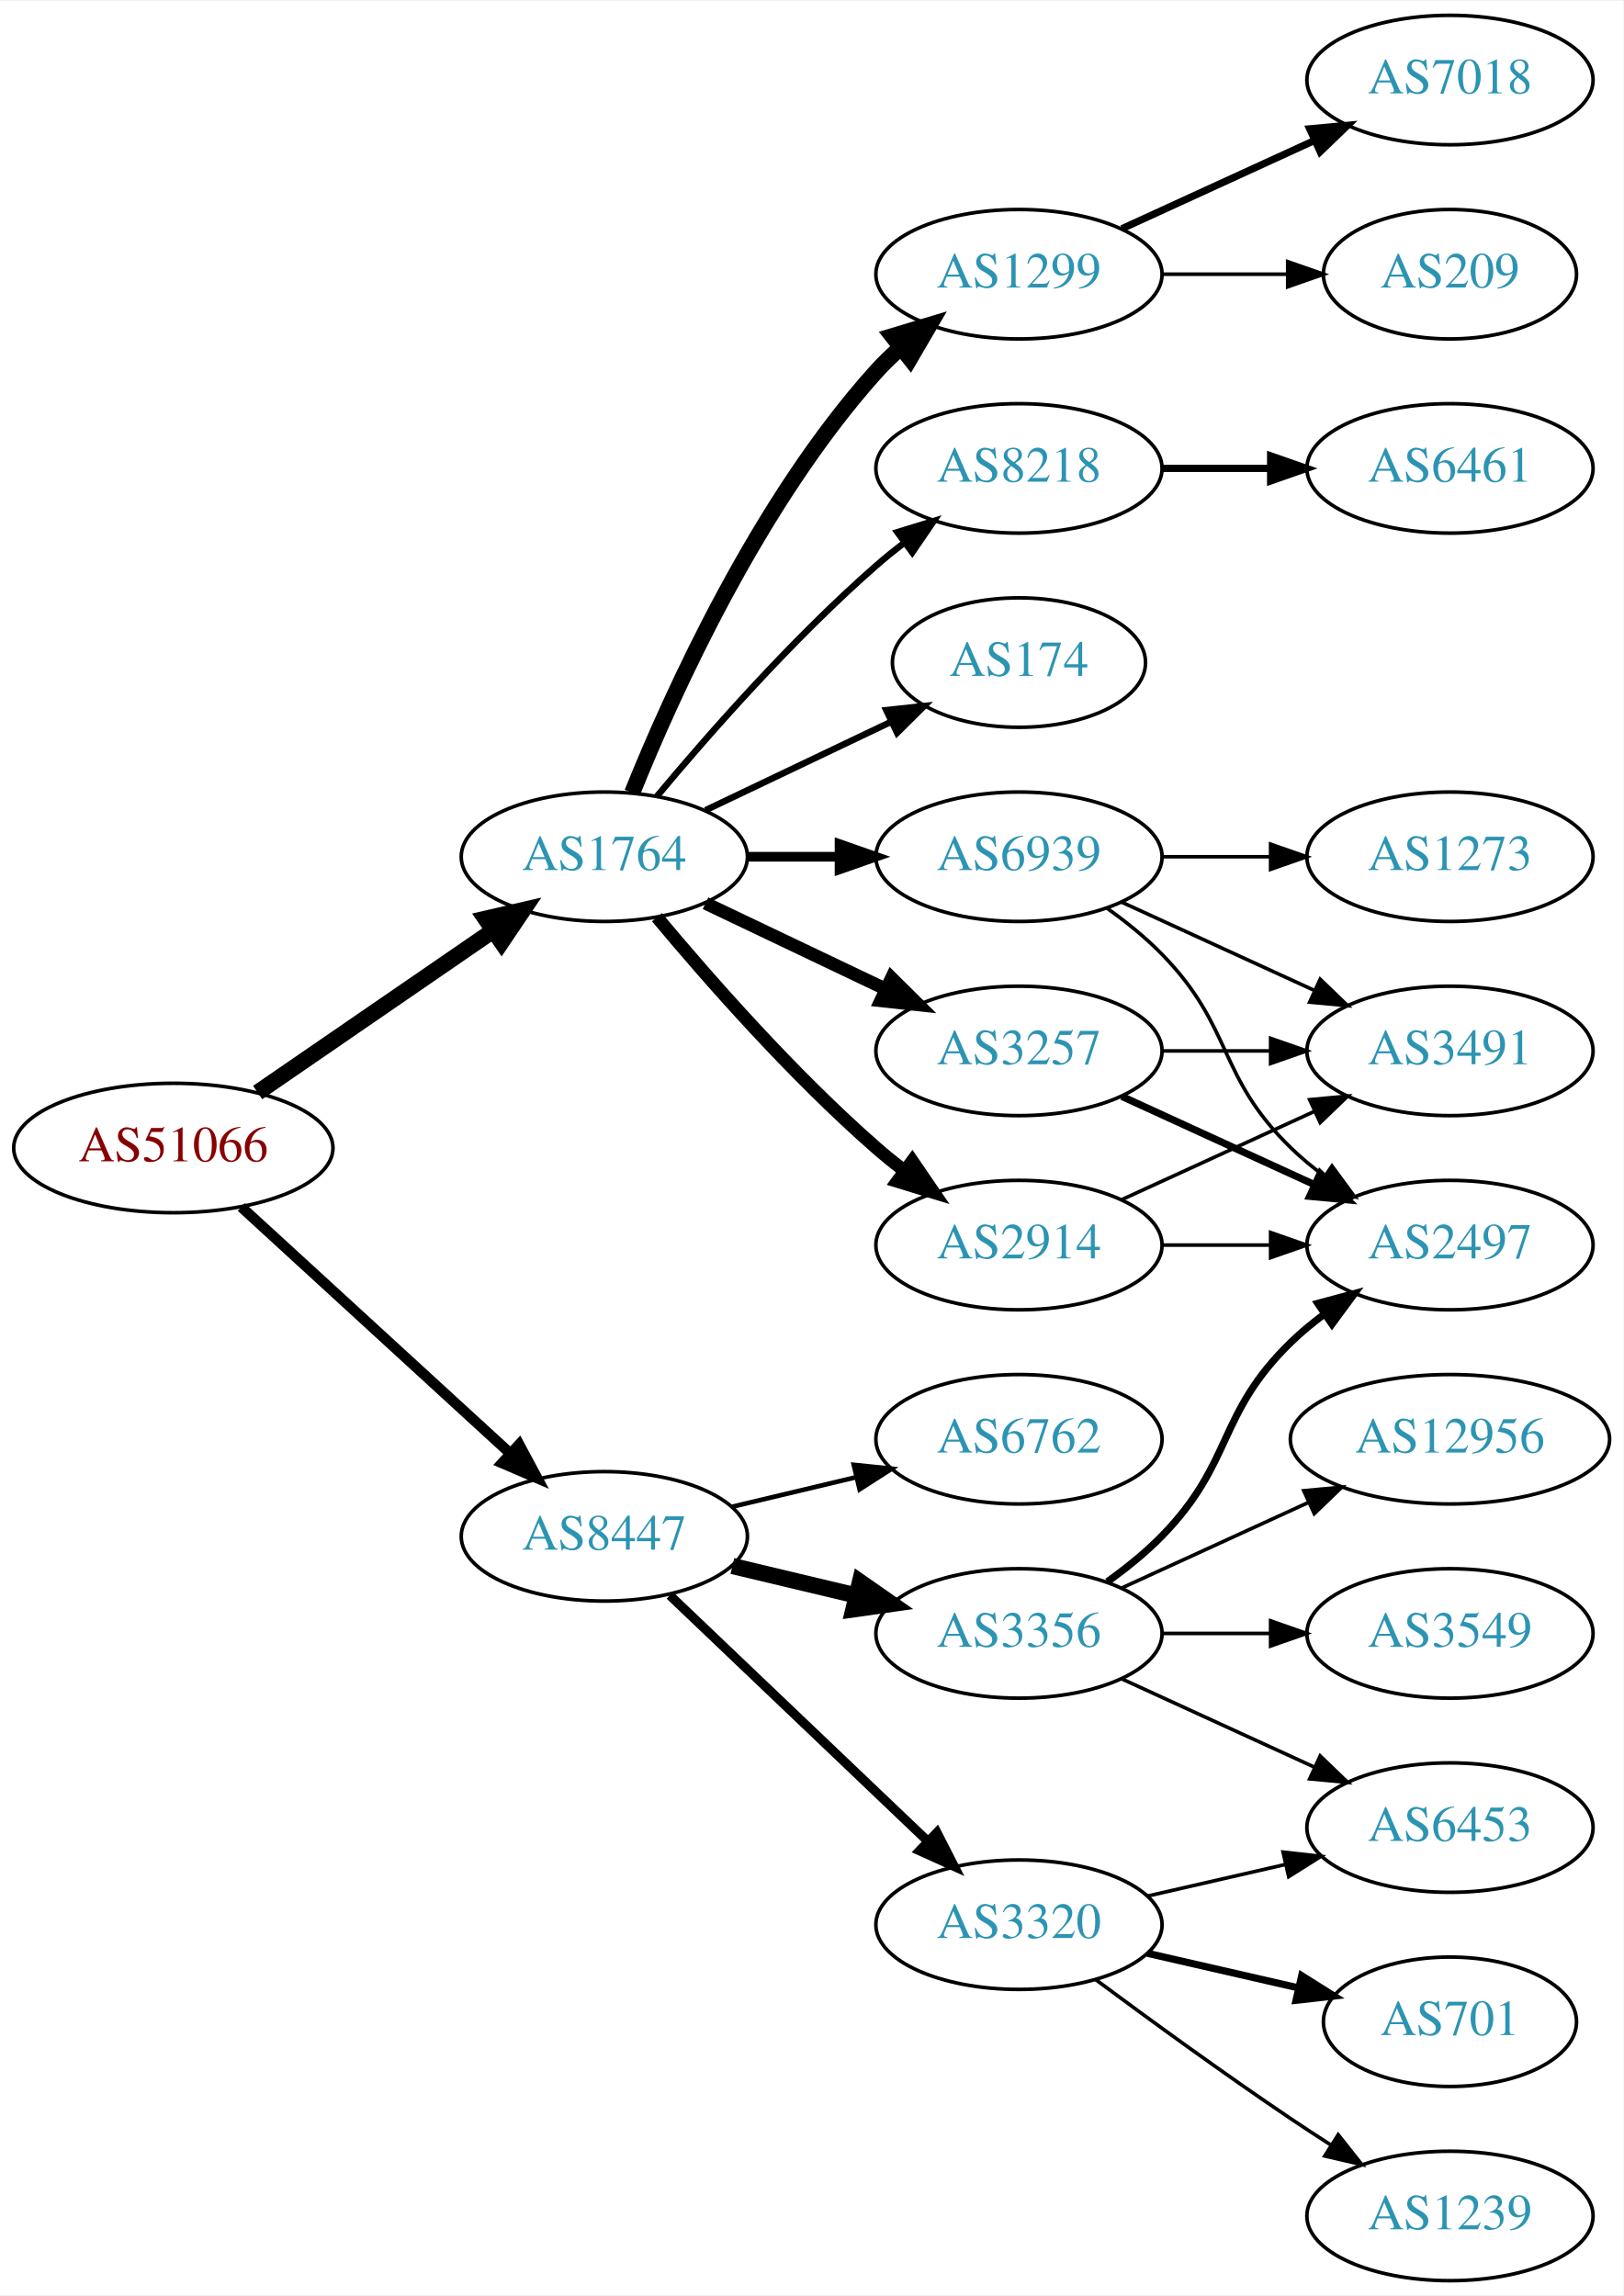
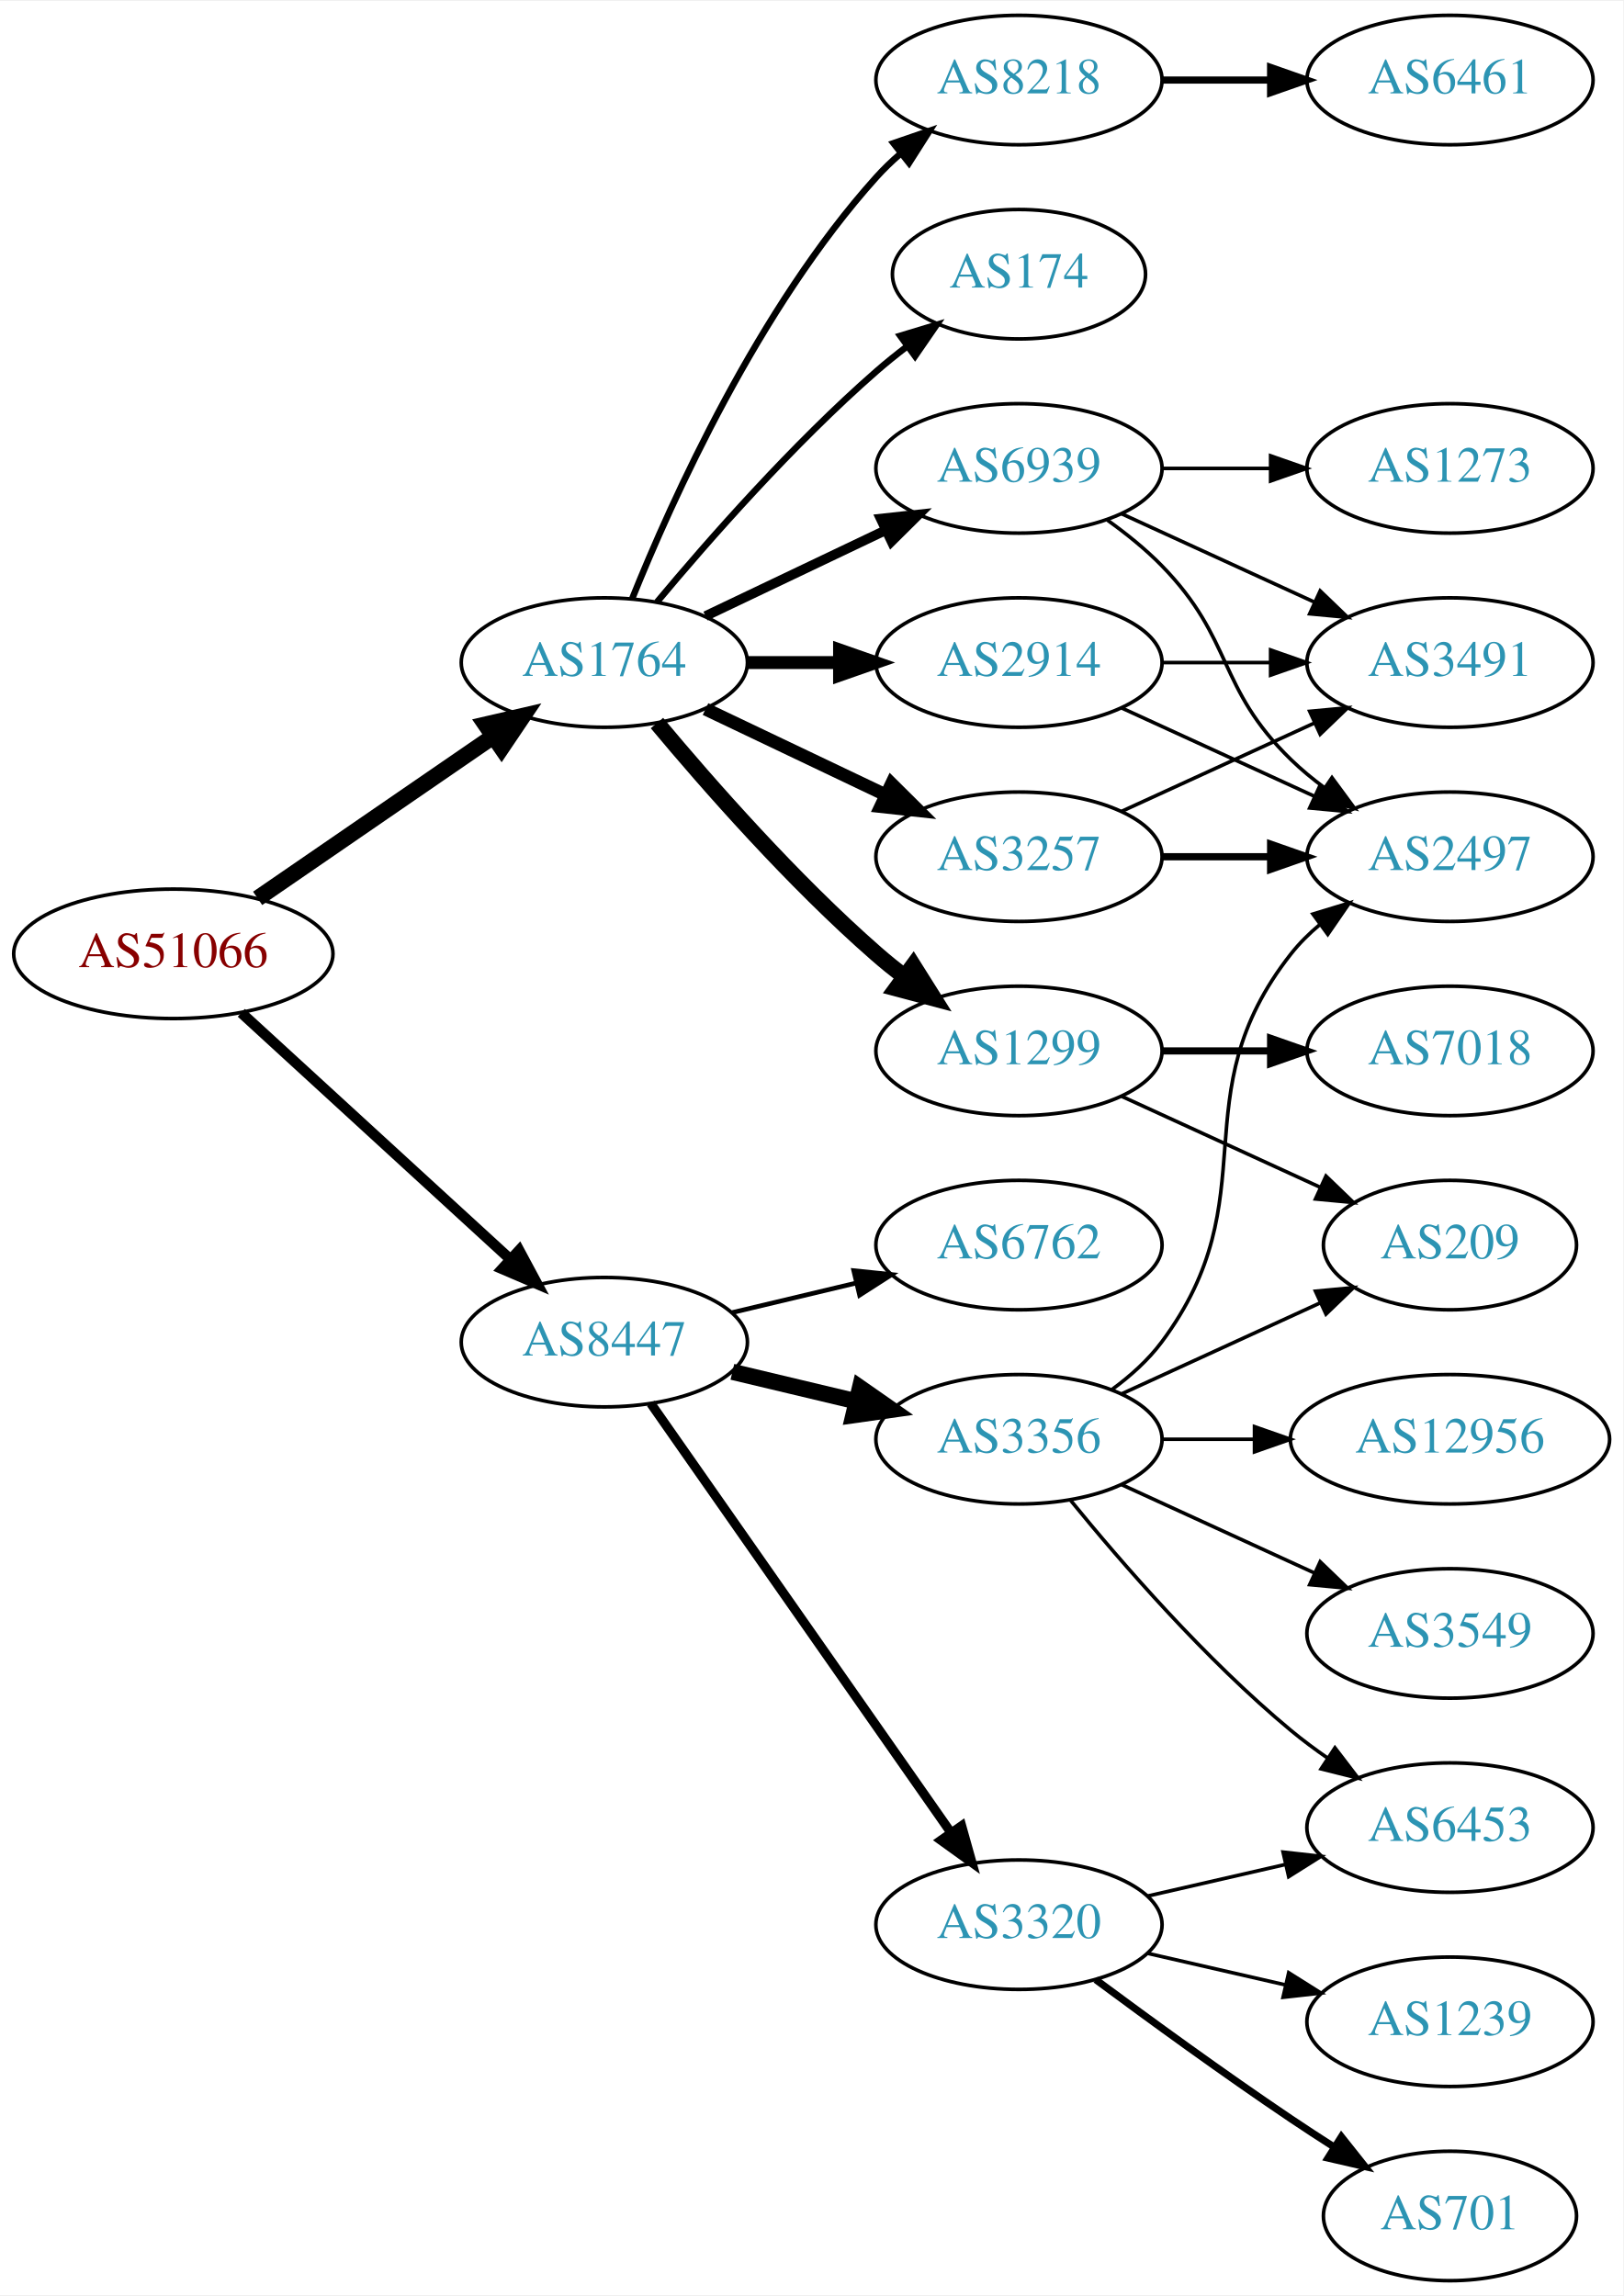
<svg xmlns="http://www.w3.org/2000/svg" xmlns:xlink="http://www.w3.org/1999/xlink" width="451pt" height="638pt" viewBox="0.00 0.00 451.37 638.00">
  <g id="graph0" class="graph" transform="scale(1 1) rotate(0) translate(4 634)">
    <polygon fill="white" stroke="none" points="-4,4 -4,-634 447.37,-634 447.37,4 -4,4" />
    <g id="node1" class="node">
      <g id="a_node1">
        <a xlink:href="/asn/51066" xlink:title="AS51066 ~ AUSTROCONTROL-AS [AT]">
-           <ellipse fill="#ffffff" stroke="black" cx="44.196" cy="-315" rx="44.393" ry="18" />
-           <text text-anchor="middle" x="44.196" y="-311.3" font-family="Times,serif" font-size="14.00" fill="#880000">AS51066</text>
+           <ellipse fill="#ffffff" stroke="black" cx="44.196" cy="-369" rx="44.393" ry="18" />
+           <text text-anchor="middle" x="44.196" y="-365.3" font-family="Times,serif" font-size="14.00" fill="#880000">AS51066</text>
        </a>
      </g>
    </g>
    <g id="node2" class="node">
      <g id="a_node2">
        <a xlink:href="/asn/1764" xlink:title="AS1764 ~ NEXTLAYER-AS [AT]">
-           <ellipse fill="#ffffff" stroke="black" cx="164.039" cy="-396" rx="39.794" ry="18" />
-           <text text-anchor="middle" x="164.039" y="-392.3" font-family="Times,serif" font-size="14.00" fill="#2c94b3">AS1764</text>
+           <ellipse fill="#ffffff" stroke="black" cx="164.039" cy="-450" rx="39.794" ry="18" />
+           <text text-anchor="middle" x="164.039" y="-446.3" font-family="Times,serif" font-size="14.00" fill="#2c94b3">AS1764</text>
        </a>
      </g>
    </g>
    <g id="edge1" class="edge">
-       <path fill="none" stroke="black" stroke-width="4.5" d="M67.639,-330.426C86.22,-343.198 112.781,-361.455 133.161,-375.463" />
-       <polygon fill="black" stroke="black" stroke-width="4.5" points="131.003,-378.758 141.475,-381.178 135.464,-372.269 131.003,-378.758" />
+       <path fill="none" stroke="black" stroke-width="4.5" d="M67.639,-384.426C86.22,-397.198 112.781,-415.455 133.161,-429.463" />
+       <polygon fill="black" stroke="black" stroke-width="4.5" points="131.003,-432.758 141.475,-435.178 135.464,-426.269 131.003,-432.758" />
    </g>
    <g id="node3" class="node">
      <g id="a_node3">
        <a xlink:href="/asn/8447" xlink:title="AS8447 ~ A1 Telekom Austria AG [AT]">
-           <ellipse fill="#ffffff" stroke="black" cx="164.039" cy="-207" rx="39.794" ry="18" />
-           <text text-anchor="middle" x="164.039" y="-203.3" font-family="Times,serif" font-size="14.00" fill="#2c94b3">AS8447</text>
+           <ellipse fill="#ffffff" stroke="black" cx="164.039" cy="-261" rx="39.794" ry="18" />
+           <text text-anchor="middle" x="164.039" y="-257.3" font-family="Times,serif" font-size="14.00" fill="#2c94b3">AS8447</text>
        </a>
      </g>
    </g>
    <g id="edge2" class="edge">
-       <path fill="none" stroke="black" stroke-width="2.925" d="M63.094,-298.597C83.022,-280.333 115.38,-250.678 137.857,-230.079" />
-       <polygon fill="black" stroke="black" stroke-width="2.925" points="140.351,-232.54 145.359,-223.203 135.622,-227.38 140.351,-232.54" />
+       <path fill="none" stroke="black" stroke-width="2.925" d="M63.094,-352.597C83.022,-334.333 115.38,-304.678 137.857,-284.079" />
+       <polygon fill="black" stroke="black" stroke-width="2.925" points="140.351,-286.54 145.359,-277.203 135.622,-281.38 140.351,-286.54" />
    </g>
    <g id="node4" class="node">
      <g id="a_node4">
-         <a xlink:href="/asn/8218" xlink:title="AS8218 ~ legacy Neotelecoms [FR]">
-           <ellipse fill="#ffffff" stroke="black" cx="279.332" cy="-504" rx="39.794" ry="18" />
-           <text text-anchor="middle" x="279.332" y="-500.3" font-family="Times,serif" font-size="14.00" fill="#2c94b3">AS8218</text>
+         <a xlink:href="/asn/1299" xlink:title="AS1299 ~ Telia Carrier [EU]">
+           <ellipse fill="#ffffff" stroke="black" cx="279.332" cy="-342" rx="39.794" ry="18" />
+           <text text-anchor="middle" x="279.332" y="-338.3" font-family="Times,serif" font-size="14.00" fill="#2c94b3">AS1299</text>
        </a>
      </g>
    </g>
    <g id="edge3" class="edge">
-       <path fill="none" stroke="black" stroke-width="1.8" d="M178.669,-412.817C192.951,-429.929 216.498,-456.745 239.685,-477 242.151,-479.154 244.789,-481.294 247.487,-483.372" />
-       <polygon fill="black" stroke="black" stroke-width="1.8" points="245.512,-486.264 255.641,-489.37 249.66,-480.625 245.512,-486.264" />
+       <path fill="none" stroke="black" stroke-width="4.5" d="M178.669,-433.183C192.951,-416.071 216.498,-389.255 239.685,-369 242.151,-366.846 244.789,-364.706 247.487,-362.628" />
+       <polygon fill="black" stroke="black" stroke-width="4.5" points="249.919,-365.727 255.641,-356.63 245.252,-359.384 249.919,-365.727" />
    </g>
    <g id="node5" class="node">
      <g id="a_node5">
-         <a xlink:href="/asn/2914" xlink:title="AS2914 ~ NTT America, Inc. [US]">
-           <ellipse fill="#ffffff" stroke="black" cx="279.332" cy="-288" rx="39.794" ry="18" />
-           <text text-anchor="middle" x="279.332" y="-284.3" font-family="Times,serif" font-size="14.00" fill="#2c94b3">AS2914</text>
+         <a xlink:href="/asn/174" xlink:title="AS174 ~ Cogent Communications [US]">
+           <ellipse fill="#ffffff" stroke="black" cx="279.332" cy="-558" rx="35.194" ry="18" />
+           <text text-anchor="middle" x="279.332" y="-554.3" font-family="Times,serif" font-size="14.00" fill="#2c94b3">AS174</text>
        </a>
      </g>
    </g>
    <g id="edge4" class="edge">
-       <path fill="none" stroke="black" stroke-width="3.6" d="M178.669,-379.183C192.951,-362.071 216.498,-335.255 239.685,-315 242.151,-312.846 244.789,-310.706 247.487,-308.628" />
-       <polygon fill="black" stroke="black" stroke-width="3.6" points="249.66,-311.375 255.641,-302.63 245.512,-305.736 249.66,-311.375" />
+       <path fill="none" stroke="black" stroke-width="1.8" d="M178.669,-466.817C192.951,-483.929 216.498,-510.745 239.685,-531 242.355,-533.332 245.228,-535.648 248.158,-537.886" />
+       <polygon fill="black" stroke="black" stroke-width="1.8" points="246.309,-540.87 256.449,-543.939 250.436,-535.216 246.309,-540.87" />
    </g>
    <g id="node6" class="node">
      <g id="a_node6">
-         <a xlink:href="/asn/1299" xlink:title="AS1299 ~ Telia Carrier [EU]">
-           <ellipse fill="#ffffff" stroke="black" cx="279.332" cy="-558" rx="39.794" ry="18" />
-           <text text-anchor="middle" x="279.332" y="-554.3" font-family="Times,serif" font-size="14.00" fill="#2c94b3">AS1299</text>
+         <a xlink:href="/asn/2914" xlink:title="AS2914 ~ NTT America, Inc. [US]">
+           <ellipse fill="#ffffff" stroke="black" cx="279.332" cy="-450" rx="39.794" ry="18" />
+           <text text-anchor="middle" x="279.332" y="-446.3" font-family="Times,serif" font-size="14.00" fill="#2c94b3">AS2914</text>
        </a>
      </g>
    </g>
    <g id="edge5" class="edge">
-       <path fill="none" stroke="black" stroke-width="4.5" d="M171.786,-413.787C182.837,-441.243 206.891,-494.578 239.685,-531 241.688,-533.224 243.906,-535.363 246.239,-537.397" />
-       <polygon fill="black" stroke="black" stroke-width="4.5" points="244.166,-540.777 254.458,-543.873 249.04,-534.591 244.166,-540.777" />
+       <path fill="none" stroke="black" stroke-width="3.6" d="M203.711,-450C211.914,-450 220.678,-450 229.21,-450" />
+       <polygon fill="black" stroke="black" stroke-width="3.6" points="229.449,-453.5 239.449,-450 229.449,-446.5 229.449,-453.5" />
    </g>
    <g id="node7" class="node">
      <g id="a_node7">
        <a xlink:href="/asn/3257" xlink:title="AS3257 ~ GTT [DE]">
-           <ellipse fill="#ffffff" stroke="black" cx="279.332" cy="-342" rx="39.794" ry="18" />
-           <text text-anchor="middle" x="279.332" y="-338.3" font-family="Times,serif" font-size="14.00" fill="#2c94b3">AS3257</text>
+           <ellipse fill="#ffffff" stroke="black" cx="279.332" cy="-396" rx="39.794" ry="18" />
+           <text text-anchor="middle" x="279.332" y="-392.3" font-family="Times,serif" font-size="14.00" fill="#2c94b3">AS3257</text>
        </a>
      </g>
    </g>
    <g id="edge6" class="edge">
-       <path fill="none" stroke="black" stroke-width="3.6" d="M192.175,-383.066C207.169,-375.919 225.99,-366.948 242.213,-359.215" />
-       <polygon fill="black" stroke="black" stroke-width="3.6" points="243.895,-362.291 251.417,-354.829 240.884,-355.972 243.895,-362.291" />
+       <path fill="none" stroke="black" stroke-width="3.6" d="M192.175,-437.066C207.169,-429.919 225.99,-420.948 242.213,-413.215" />
+       <polygon fill="black" stroke="black" stroke-width="3.6" points="243.895,-416.291 251.417,-408.829 240.884,-409.972 243.895,-416.291" />
    </g>
    <g id="node8" class="node">
      <g id="a_node8">
-         <a xlink:href="/asn/174" xlink:title="AS174 ~ Cogent Communications [US]">
-           <ellipse fill="#ffffff" stroke="black" cx="279.332" cy="-450" rx="35.194" ry="18" />
-           <text text-anchor="middle" x="279.332" y="-446.3" font-family="Times,serif" font-size="14.00" fill="#2c94b3">AS174</text>
+         <a xlink:href="/asn/8218" xlink:title="AS8218 ~ legacy Neotelecoms [FR]">
+           <ellipse fill="#ffffff" stroke="black" cx="279.332" cy="-612" rx="39.794" ry="18" />
+           <text text-anchor="middle" x="279.332" y="-608.3" font-family="Times,serif" font-size="14.00" fill="#2c94b3">AS8218</text>
        </a>
      </g>
    </g>
    <g id="edge7" class="edge">
-       <path fill="none" stroke="black" stroke-width="1.8" d="M192.175,-408.934C207.607,-416.29 227.092,-425.577 243.628,-433.459" />
-       <polygon fill="black" stroke="black" stroke-width="1.8" points="242.436,-436.768 252.969,-437.911 245.448,-430.449 242.436,-436.768" />
+       <path fill="none" stroke="black" stroke-width="1.8" d="M171.786,-467.787C182.837,-495.243 206.891,-548.578 239.685,-585 241.688,-587.224 243.906,-589.363 246.239,-591.397" />
+       <polygon fill="black" stroke="black" stroke-width="1.8" points="244.437,-594.433 254.458,-597.873 248.769,-588.935 244.437,-594.433" />
    </g>
    <g id="node9" class="node">
      <g id="a_node9">
        <a xlink:href="/asn/6939" xlink:title="AS6939 ~ Hurricane Electric LLC [US]">
-           <ellipse fill="#ffffff" stroke="black" cx="279.332" cy="-396" rx="39.794" ry="18" />
-           <text text-anchor="middle" x="279.332" y="-392.3" font-family="Times,serif" font-size="14.00" fill="#2c94b3">AS6939</text>
+           <ellipse fill="#ffffff" stroke="black" cx="279.332" cy="-504" rx="39.794" ry="18" />
+           <text text-anchor="middle" x="279.332" y="-500.3" font-family="Times,serif" font-size="14.00" fill="#2c94b3">AS6939</text>
        </a>
      </g>
    </g>
    <g id="edge8" class="edge">
-       <path fill="none" stroke="black" stroke-width="2.7" d="M203.711,-396C211.914,-396 220.678,-396 229.21,-396" />
-       <polygon fill="black" stroke="black" stroke-width="2.7" points="229.449,-399.5 239.449,-396 229.449,-392.5 229.449,-399.5" />
+       <path fill="none" stroke="black" stroke-width="2.7" d="M192.175,-462.934C207.169,-470.081 225.99,-479.052 242.213,-486.785" />
+       <polygon fill="black" stroke="black" stroke-width="2.7" points="240.884,-490.028 251.417,-491.171 243.895,-483.709 240.884,-490.028" />
    </g>
    <g id="node15" class="node">
      <g id="a_node15">
        <a xlink:href="/asn/3356" xlink:title="AS3356 ~ Level 3 Parent, LLC [US]">
-           <ellipse fill="#ffffff" stroke="black" cx="279.332" cy="-180" rx="39.794" ry="18" />
-           <text text-anchor="middle" x="279.332" y="-176.3" font-family="Times,serif" font-size="14.00" fill="#2c94b3">AS3356</text>
+           <ellipse fill="#ffffff" stroke="black" cx="279.332" cy="-234" rx="39.794" ry="18" />
+           <text text-anchor="middle" x="279.332" y="-230.3" font-family="Times,serif" font-size="14.00" fill="#2c94b3">AS3356</text>
        </a>
      </g>
    </g>
    <g id="edge16" class="edge">
-       <path fill="none" stroke="black" stroke-width="4.5" d="M199.646,-198.752C210.517,-196.162 222.671,-193.265 234.114,-190.538" />
-       <polygon fill="black" stroke="black" stroke-width="4.5" points="235.122,-194.346 243.936,-188.197 233.296,-186.685 235.122,-194.346" />
+       <path fill="none" stroke="black" stroke-width="4.5" d="M199.646,-252.752C210.517,-250.162 222.671,-247.265 234.114,-244.538" />
+       <polygon fill="black" stroke="black" stroke-width="4.5" points="235.122,-248.346 243.936,-242.197 233.296,-240.685 235.122,-248.346" />
    </g>
    <g id="node16" class="node">
      <g id="a_node16">
        <a xlink:href="/asn/6762" xlink:title="AS6762 ~ TELECOM ITALIA SPARKLE S.p.A. [IT]">
-           <ellipse fill="#ffffff" stroke="black" cx="279.332" cy="-234" rx="39.794" ry="18" />
-           <text text-anchor="middle" x="279.332" y="-230.3" font-family="Times,serif" font-size="14.00" fill="#2c94b3">AS6762</text>
+           <ellipse fill="#ffffff" stroke="black" cx="279.332" cy="-288" rx="39.794" ry="18" />
+           <text text-anchor="middle" x="279.332" y="-284.3" font-family="Times,serif" font-size="14.00" fill="#2c94b3">AS6762</text>
        </a>
      </g>
    </g>
    <g id="edge17" class="edge">
-       <path fill="none" stroke="black" stroke-width="1.286" d="M199.646,-215.248C210.517,-217.838 222.671,-220.735 234.114,-223.462" />
-       <polygon fill="black" stroke="black" stroke-width="1.286" points="233.397,-226.889 243.936,-225.803 235.02,-220.08 233.397,-226.889" />
+       <path fill="none" stroke="black" stroke-width="1.286" d="M199.646,-269.248C210.517,-271.838 222.671,-274.735 234.114,-277.462" />
+       <polygon fill="black" stroke="black" stroke-width="1.286" points="233.397,-280.889 243.936,-279.803 235.02,-274.08 233.397,-280.889" />
    </g>
    <g id="node17" class="node">
      <g id="a_node17">
        <a xlink:href="/asn/3320" xlink:title="AS3320 ~ DTAG [DE]">
          <ellipse fill="#ffffff" stroke="black" cx="279.332" cy="-99" rx="39.794" ry="18" />
          <text text-anchor="middle" x="279.332" y="-95.3" font-family="Times,serif" font-size="14.00" fill="#2c94b3">AS3320</text>
        </a>
      </g>
    </g>
    <g id="edge18" class="edge">
-       <path fill="none" stroke="black" stroke-width="2.571" d="M182.245,-190.597C201.321,-172.413 232.241,-142.937 253.838,-122.349" />
-       <polygon fill="black" stroke="black" stroke-width="2.571" points="256.511,-124.637 261.334,-115.203 251.681,-119.57 256.511,-124.637" />
+       <path fill="none" stroke="black" stroke-width="2.571" d="M176.949,-243.969C196.871,-215.483 237.06,-158.015 260.41,-124.626" />
+       <polygon fill="black" stroke="black" stroke-width="2.571" points="263.377,-126.491 266.24,-116.29 257.641,-122.479 263.377,-126.491" />
+     </g>
+     <g id="node13" class="node">
+       <g id="a_node13">
+         <a xlink:href="/asn/7018" xlink:title="AS7018 ~ AT&amp;T Services, Inc. [US]">
+           <ellipse fill="#ffffff" stroke="black" cx="399.174" cy="-342" rx="39.794" ry="18" />
+           <text text-anchor="middle" x="399.174" y="-338.3" font-family="Times,serif" font-size="14.00" fill="#2c94b3">AS7018</text>
+         </a>
+       </g>
+     </g>
+     <g id="edge14" class="edge">
+       <path fill="none" stroke="black" stroke-width="2" d="M319.244,-342C328.798,-342 339.147,-342 349.11,-342" />
+       <polygon fill="black" stroke="black" stroke-width="2" points="349.302,-345.5 359.302,-342 349.302,-338.5 349.302,-345.5" />
+     </g>
+     <g id="node14" class="node">
+       <g id="a_node14">
+         <a xlink:href="/asn/209" xlink:title="AS209 ~ CenturyLink Communications, LLC [US]">
+           <ellipse fill="#ffffff" stroke="black" cx="399.174" cy="-288" rx="35.194" ry="18" />
+           <text text-anchor="middle" x="399.174" y="-284.3" font-family="Times,serif" font-size="14.00" fill="#2c94b3">AS209</text>
+         </a>
+       </g>
+     </g>
+     <g id="edge15" class="edge">
+       <path fill="none" stroke="black" d="M307.96,-329.339C324.377,-321.817 345.358,-312.202 362.955,-304.139" />
+       <polygon fill="black" stroke="black" points="364.7,-307.189 372.332,-299.842 361.783,-300.826 364.7,-307.189" />
    </g>
    <g id="node10" class="node">
      <g id="a_node10">
-         <a xlink:href="/asn/6461" xlink:title="AS6461 ~ Zayo Bandwidth [US]">
-           <ellipse fill="#ffffff" stroke="black" cx="399.174" cy="-504" rx="39.794" ry="18" />
-           <text text-anchor="middle" x="399.174" y="-500.3" font-family="Times,serif" font-size="14.00" fill="#2c94b3">AS6461</text>
+         <a xlink:href="/asn/2497" xlink:title="AS2497 ~ Internet Initiative Japan Inc. [JP]">
+           <ellipse fill="#ffffff" stroke="black" cx="399.174" cy="-396" rx="39.794" ry="18" />
+           <text text-anchor="middle" x="399.174" y="-392.3" font-family="Times,serif" font-size="14.00" fill="#2c94b3">AS2497</text>
        </a>
      </g>
    </g>
    <g id="edge9" class="edge">
-       <path fill="none" stroke="black" stroke-width="2" d="M319.244,-504C328.798,-504 339.147,-504 349.11,-504" />
-       <polygon fill="black" stroke="black" stroke-width="2" points="349.302,-507.5 359.302,-504 349.302,-500.5 349.302,-507.5" />
-     </g>
-     <g id="node13" class="node">
-       <g id="a_node13">
-         <a xlink:href="/asn/3491" xlink:title="AS3491 ~ PCCW Global, Inc. [US]">
-           <ellipse fill="#ffffff" stroke="black" cx="399.174" cy="-342" rx="39.794" ry="18" />
-           <text text-anchor="middle" x="399.174" y="-338.3" font-family="Times,serif" font-size="14.00" fill="#2c94b3">AS3491</text>
-         </a>
-       </g>
-     </g>
-     <g id="edge12" class="edge">
-       <path fill="none" stroke="black" d="M307.96,-300.661C323.917,-307.973 344.188,-317.261 361.471,-325.181" />
-       <polygon fill="black" stroke="black" points="360.169,-328.435 370.718,-329.419 363.085,-322.071 360.169,-328.435" />
-     </g>
-     <g id="node14" class="node">
-       <g id="a_node14">
-         <a xlink:href="/asn/2497" xlink:title="AS2497 ~ Internet Initiative Japan Inc. [JP]">
-           <ellipse fill="#ffffff" stroke="black" cx="399.174" cy="-288" rx="39.794" ry="18" />
-           <text text-anchor="middle" x="399.174" y="-284.3" font-family="Times,serif" font-size="14.00" fill="#2c94b3">AS2497</text>
-         </a>
-       </g>
-     </g>
-     <g id="edge13" class="edge">
-       <path fill="none" stroke="black" d="M319.244,-288C328.798,-288 339.147,-288 349.11,-288" />
-       <polygon fill="black" stroke="black" points="349.302,-291.5 359.302,-288 349.302,-284.5 349.302,-291.5" />
+       <path fill="none" stroke="black" d="M307.96,-437.339C323.917,-430.027 344.188,-420.739 361.471,-412.819" />
+       <polygon fill="black" stroke="black" points="363.085,-415.929 370.718,-408.581 360.169,-409.565 363.085,-415.929" />
    </g>
    <g id="node11" class="node">
      <g id="a_node11">
-         <a xlink:href="/asn/7018" xlink:title="AS7018 ~ AT&amp;T Services, Inc. [US]">
-           <ellipse fill="#ffffff" stroke="black" cx="399.174" cy="-612" rx="39.794" ry="18" />
-           <text text-anchor="middle" x="399.174" y="-608.3" font-family="Times,serif" font-size="14.00" fill="#2c94b3">AS7018</text>
+         <a xlink:href="/asn/3491" xlink:title="AS3491 ~ PCCW Global, Inc. [US]">
+           <ellipse fill="#ffffff" stroke="black" cx="399.174" cy="-450" rx="39.794" ry="18" />
+           <text text-anchor="middle" x="399.174" y="-446.3" font-family="Times,serif" font-size="14.00" fill="#2c94b3">AS3491</text>
        </a>
      </g>
    </g>
    <g id="edge10" class="edge">
-       <path fill="none" stroke="black" stroke-width="2" d="M307.96,-570.661C323.917,-577.973 344.188,-587.261 361.471,-595.181" />
-       <polygon fill="black" stroke="black" stroke-width="2" points="360.169,-598.435 370.718,-599.419 363.085,-592.071 360.169,-598.435" />
+       <path fill="none" stroke="black" d="M319.244,-450C328.798,-450 339.147,-450 349.11,-450" />
+       <polygon fill="black" stroke="black" points="349.302,-453.5 359.302,-450 349.302,-446.5 349.302,-453.5" />
+     </g>
+     <g id="edge11" class="edge">
+       <path fill="none" stroke="black" stroke-width="2" d="M319.244,-396C328.798,-396 339.147,-396 349.11,-396" />
+       <polygon fill="black" stroke="black" stroke-width="2" points="349.302,-399.5 359.302,-396 349.302,-392.5 349.302,-399.5" />
+     </g>
+     <g id="edge12" class="edge">
+       <path fill="none" stroke="black" d="M307.96,-408.661C323.917,-415.973 344.188,-425.261 361.471,-433.181" />
+       <polygon fill="black" stroke="black" points="360.169,-436.435 370.718,-437.419 363.085,-430.071 360.169,-436.435" />
    </g>
    <g id="node12" class="node">
      <g id="a_node12">
-         <a xlink:href="/asn/209" xlink:title="AS209 ~ CenturyLink Communications, LLC [US]">
-           <ellipse fill="#ffffff" stroke="black" cx="399.174" cy="-558" rx="35.194" ry="18" />
-           <text text-anchor="middle" x="399.174" y="-554.3" font-family="Times,serif" font-size="14.00" fill="#2c94b3">AS209</text>
-         </a>
-       </g>
-     </g>
-     <g id="edge11" class="edge">
-       <path fill="none" stroke="black" d="M319.244,-558C330.331,-558 342.491,-558 353.873,-558" />
-       <polygon fill="black" stroke="black" points="354.055,-561.5 364.055,-558 354.055,-554.5 354.055,-561.5" />
-     </g>
-     <g id="edge15" class="edge">
-       <path fill="none" stroke="black" d="M319.244,-342C328.798,-342 339.147,-342 349.11,-342" />
-       <polygon fill="black" stroke="black" points="349.302,-345.5 359.302,-342 349.302,-338.5 349.302,-345.5" />
-     </g>
-     <g id="edge14" class="edge">
-       <path fill="none" stroke="black" stroke-width="2" d="M307.96,-329.339C323.917,-322.027 344.188,-312.739 361.471,-304.819" />
-       <polygon fill="black" stroke="black" stroke-width="2" points="363.085,-307.929 370.718,-300.581 360.169,-301.565 363.085,-307.929" />
+         <a xlink:href="/asn/6461" xlink:title="AS6461 ~ Zayo Bandwidth [US]">
+           <ellipse fill="#ffffff" stroke="black" cx="399.174" cy="-612" rx="39.794" ry="18" />
+           <text text-anchor="middle" x="399.174" y="-608.3" font-family="Times,serif" font-size="14.00" fill="#2c94b3">AS6461</text>
+         </a>
+       </g>
+     </g>
+     <g id="edge13" class="edge">
+       <path fill="none" stroke="black" stroke-width="2" d="M319.244,-612C328.798,-612 339.147,-612 349.11,-612" />
+       <polygon fill="black" stroke="black" stroke-width="2" points="349.302,-615.5 359.302,-612 349.302,-608.5 349.302,-615.5" />
+     </g>
+     <g id="edge29" class="edge">
+       <path fill="none" stroke="black" d="M303.926,-489.611C309.182,-485.852 314.513,-481.563 318.978,-477 339.151,-456.383 334.285,-443.094 354.978,-423 357.823,-420.237 360.997,-417.614 364.297,-415.166" />
+       <polygon fill="black" stroke="black" points="366.363,-417.994 372.645,-409.462 362.414,-412.214 366.363,-417.994" />
    </g>
    <g id="edge28" class="edge">
-       <path fill="none" stroke="black" d="M307.96,-383.339C323.917,-376.027 344.188,-366.739 361.471,-358.819" />
-       <polygon fill="black" stroke="black" points="363.085,-361.929 370.718,-354.581 360.169,-355.565 363.085,-361.929" />
-     </g>
-     <g id="edge27" class="edge">
-       <path fill="none" stroke="black" d="M303.926,-381.611C309.182,-377.852 314.513,-373.563 318.978,-369 339.151,-348.383 334.285,-335.094 354.978,-315 357.823,-312.237 360.997,-309.614 364.297,-307.166" />
-       <polygon fill="black" stroke="black" points="366.363,-309.994 372.645,-301.462 362.414,-304.214 366.363,-309.994" />
+       <path fill="none" stroke="black" d="M307.96,-491.339C323.917,-484.027 344.188,-474.739 361.471,-466.819" />
+       <polygon fill="black" stroke="black" points="363.085,-469.929 370.718,-462.581 360.169,-463.565 363.085,-469.929" />
    </g>
    <g id="node23" class="node">
      <g id="a_node23">
        <a xlink:href="/asn/1273" xlink:title="AS1273 ~ Vodafone Group PLC [EU]">
-           <ellipse fill="#ffffff" stroke="black" cx="399.174" cy="-396" rx="39.794" ry="18" />
-           <text text-anchor="middle" x="399.174" y="-392.3" font-family="Times,serif" font-size="14.00" fill="#2c94b3">AS1273</text>
-         </a>
-       </g>
-     </g>
-     <g id="edge26" class="edge">
-       <path fill="none" stroke="black" d="M319.244,-396C328.798,-396 339.147,-396 349.11,-396" />
-       <polygon fill="black" stroke="black" points="349.302,-399.5 359.302,-396 349.302,-392.5 349.302,-399.5" />
-     </g>
-     <g id="edge21" class="edge">
-       <path fill="none" stroke="black" stroke-width="2" d="M303.926,-194.389C309.182,-198.148 314.513,-202.437 318.978,-207 339.151,-227.617 334.285,-240.906 354.978,-261 357.823,-263.763 360.997,-266.386 364.297,-268.834" />
-       <polygon fill="black" stroke="black" stroke-width="2" points="362.414,-271.786 372.645,-274.538 366.363,-266.006 362.414,-271.786" />
+           <ellipse fill="#ffffff" stroke="black" cx="399.174" cy="-504" rx="39.794" ry="18" />
+           <text text-anchor="middle" x="399.174" y="-500.3" font-family="Times,serif" font-size="14.00" fill="#2c94b3">AS1273</text>
+         </a>
+       </g>
+     </g>
+     <g id="edge27" class="edge">
+       <path fill="none" stroke="black" d="M319.244,-504C328.798,-504 339.147,-504 349.11,-504" />
+       <polygon fill="black" stroke="black" points="349.302,-507.5 359.302,-504 349.302,-500.5 349.302,-507.5" />
+     </g>
+     <g id="edge22" class="edge">
+       <path fill="none" stroke="black" d="M305.262,-247.882C310.338,-251.611 315.256,-256.016 318.978,-261 349.249,-301.542 323.679,-329.246 354.978,-369 357.303,-371.953 360.047,-374.67 363.006,-377.147" />
+       <polygon fill="black" stroke="black" points="361.065,-380.064 371.203,-383.145 365.199,-374.415 361.065,-380.064" />
+     </g>
+     <g id="edge23" class="edge">
+       <path fill="none" stroke="black" d="M307.96,-246.661C324.377,-254.183 345.358,-263.798 362.955,-271.861" />
+       <polygon fill="black" stroke="black" points="361.783,-275.174 372.332,-276.158 364.7,-268.811 361.783,-275.174" />
    </g>
    <g id="node18" class="node">
      <g id="a_node18">
+         <a xlink:href="/asn/6453" xlink:title="AS6453 ~ TATA COMMUNICATIONS (AMERICA) INC [US]">
+           <ellipse fill="#ffffff" stroke="black" cx="399.174" cy="-126" rx="39.794" ry="18" />
+           <text text-anchor="middle" x="399.174" y="-122.3" font-family="Times,serif" font-size="14.00" fill="#2c94b3">AS6453</text>
+         </a>
+       </g>
+     </g>
+     <g id="edge19" class="edge">
+       <path fill="none" stroke="black" d="M293.751,-216.935C307.865,-199.625 331.28,-172.655 354.978,-153 358.194,-150.332 361.695,-147.73 365.265,-145.259" />
+       <polygon fill="black" stroke="black" points="367.189,-148.183 373.622,-139.764 363.343,-142.334 367.189,-148.183" />
+     </g>
+     <g id="node19" class="node">
+       <g id="a_node19">
        <a xlink:href="/asn/3549" xlink:title="AS3549 ~ Level 3 Parent, LLC [US]">
          <ellipse fill="#ffffff" stroke="black" cx="399.174" cy="-180" rx="39.794" ry="18" />
          <text text-anchor="middle" x="399.174" y="-176.3" font-family="Times,serif" font-size="14.00" fill="#2c94b3">AS3549</text>
        </a>
      </g>
    </g>
-     <g id="edge19" class="edge">
-       <path fill="none" stroke="black" d="M319.244,-180C328.798,-180 339.147,-180 349.11,-180" />
-       <polygon fill="black" stroke="black" points="349.302,-183.5 359.302,-180 349.302,-176.5 349.302,-183.5" />
-     </g>
-     <g id="node19" class="node">
-       <g id="a_node19">
+     <g id="edge20" class="edge">
+       <path fill="none" stroke="black" d="M307.96,-221.339C323.917,-214.027 344.188,-204.739 361.471,-196.819" />
+       <polygon fill="black" stroke="black" points="363.085,-199.929 370.718,-192.581 360.169,-193.565 363.085,-199.929" />
+     </g>
+     <g id="node20" class="node">
+       <g id="a_node20">
        <a xlink:href="/asn/12956" xlink:title="AS12956 ~ TELXIUS [ES]">
          <ellipse fill="#ffffff" stroke="black" cx="399.174" cy="-234" rx="44.393" ry="18" />
          <text text-anchor="middle" x="399.174" y="-230.3" font-family="Times,serif" font-size="14.00" fill="#2c94b3">AS12956</text>
        </a>
      </g>
    </g>
-     <g id="edge20" class="edge">
-       <path fill="none" stroke="black" d="M307.96,-192.661C323.458,-199.762 343.025,-208.728 359.971,-216.494" />
-       <polygon fill="black" stroke="black" points="358.525,-219.681 369.074,-220.665 361.441,-213.317 358.525,-219.681" />
-     </g>
-     <g id="node20" class="node">
-       <g id="a_node20">
-         <a xlink:href="/asn/6453" xlink:title="AS6453 ~ TATA COMMUNICATIONS (AMERICA) INC [US]">
-           <ellipse fill="#ffffff" stroke="black" cx="399.174" cy="-126" rx="39.794" ry="18" />
-           <text text-anchor="middle" x="399.174" y="-122.3" font-family="Times,serif" font-size="14.00" fill="#2c94b3">AS6453</text>
-         </a>
-       </g>
-     </g>
-     <g id="edge22" class="edge">
-       <path fill="none" stroke="black" d="M307.96,-167.339C323.917,-160.027 344.188,-150.739 361.471,-142.819" />
-       <polygon fill="black" stroke="black" points="363.085,-145.929 370.718,-138.581 360.169,-139.565 363.085,-145.929" />
-     </g>
-     <g id="edge25" class="edge">
+     <g id="edge21" class="edge">
+       <path fill="none" stroke="black" d="M319.244,-234C327.347,-234 336.022,-234 344.548,-234" />
+       <polygon fill="black" stroke="black" points="344.826,-237.5 354.826,-234 344.826,-230.5 344.826,-237.5" />
+     </g>
+     <g id="edge26" class="edge">
      <path fill="none" stroke="black" d="M315.051,-106.955C327.051,-109.704 340.672,-112.825 353.364,-115.733" />
      <polygon fill="black" stroke="black" points="352.767,-119.187 363.296,-118.009 354.33,-112.364 352.767,-119.187" />
    </g>
    <g id="node21" class="node">
      <g id="a_node21">
        <a xlink:href="/asn/1239" xlink:title="AS1239 ~ Sprint [US]">
-           <ellipse fill="#ffffff" stroke="black" cx="399.174" cy="-18" rx="39.794" ry="18" />
-           <text text-anchor="middle" x="399.174" y="-14.3" font-family="Times,serif" font-size="14.00" fill="#2c94b3">AS1239</text>
-         </a>
-       </g>
-     </g>
-     <g id="edge23" class="edge">
-       <path fill="none" stroke="black" d="M300.662,-83.723C315.524,-72.696 336.269,-57.593 354.978,-45 358.527,-42.611 362.277,-40.161 366.026,-37.758" />
-       <polygon fill="black" stroke="black" points="368.094,-40.591 374.674,-32.288 364.352,-34.675 368.094,-40.591" />
+           <ellipse fill="#ffffff" stroke="black" cx="399.174" cy="-72" rx="39.794" ry="18" />
+           <text text-anchor="middle" x="399.174" y="-68.3" font-family="Times,serif" font-size="14.00" fill="#2c94b3">AS1239</text>
+         </a>
+       </g>
+     </g>
+     <g id="edge24" class="edge">
+       <path fill="none" stroke="black" d="M315.051,-91.045C327.051,-88.296 340.672,-85.175 353.364,-82.267" />
+       <polygon fill="black" stroke="black" points="354.33,-85.636 363.296,-79.991 352.767,-78.813 354.33,-85.636" />
    </g>
    <g id="node22" class="node">
      <g id="a_node22">
        <a xlink:href="/asn/701" xlink:title="AS701 ~ UUNET [US]">
-           <ellipse fill="#ffffff" stroke="black" cx="399.174" cy="-72" rx="35.194" ry="18" />
-           <text text-anchor="middle" x="399.174" y="-68.3" font-family="Times,serif" font-size="14.00" fill="#2c94b3">AS701</text>
-         </a>
-       </g>
-     </g>
-     <g id="edge24" class="edge">
-       <path fill="none" stroke="black" stroke-width="2" d="M315.051,-91.045C328.143,-88.045 343.166,-84.603 356.806,-81.478" />
-       <polygon fill="black" stroke="black" stroke-width="2" points="357.948,-84.807 366.914,-79.162 356.384,-77.984 357.948,-84.807" />
+           <ellipse fill="#ffffff" stroke="black" cx="399.174" cy="-18" rx="35.194" ry="18" />
+           <text text-anchor="middle" x="399.174" y="-14.3" font-family="Times,serif" font-size="14.00" fill="#2c94b3">AS701</text>
+         </a>
+       </g>
+     </g>
+     <g id="edge25" class="edge">
+       <path fill="none" stroke="black" stroke-width="2" d="M300.662,-83.723C315.524,-72.696 336.269,-57.593 354.978,-45 358.795,-42.431 362.845,-39.79 366.876,-37.214" />
+       <polygon fill="black" stroke="black" stroke-width="2" points="368.98,-40.025 375.57,-31.729 365.245,-34.105 368.98,-40.025" />
    </g>
  </g>
</svg>
